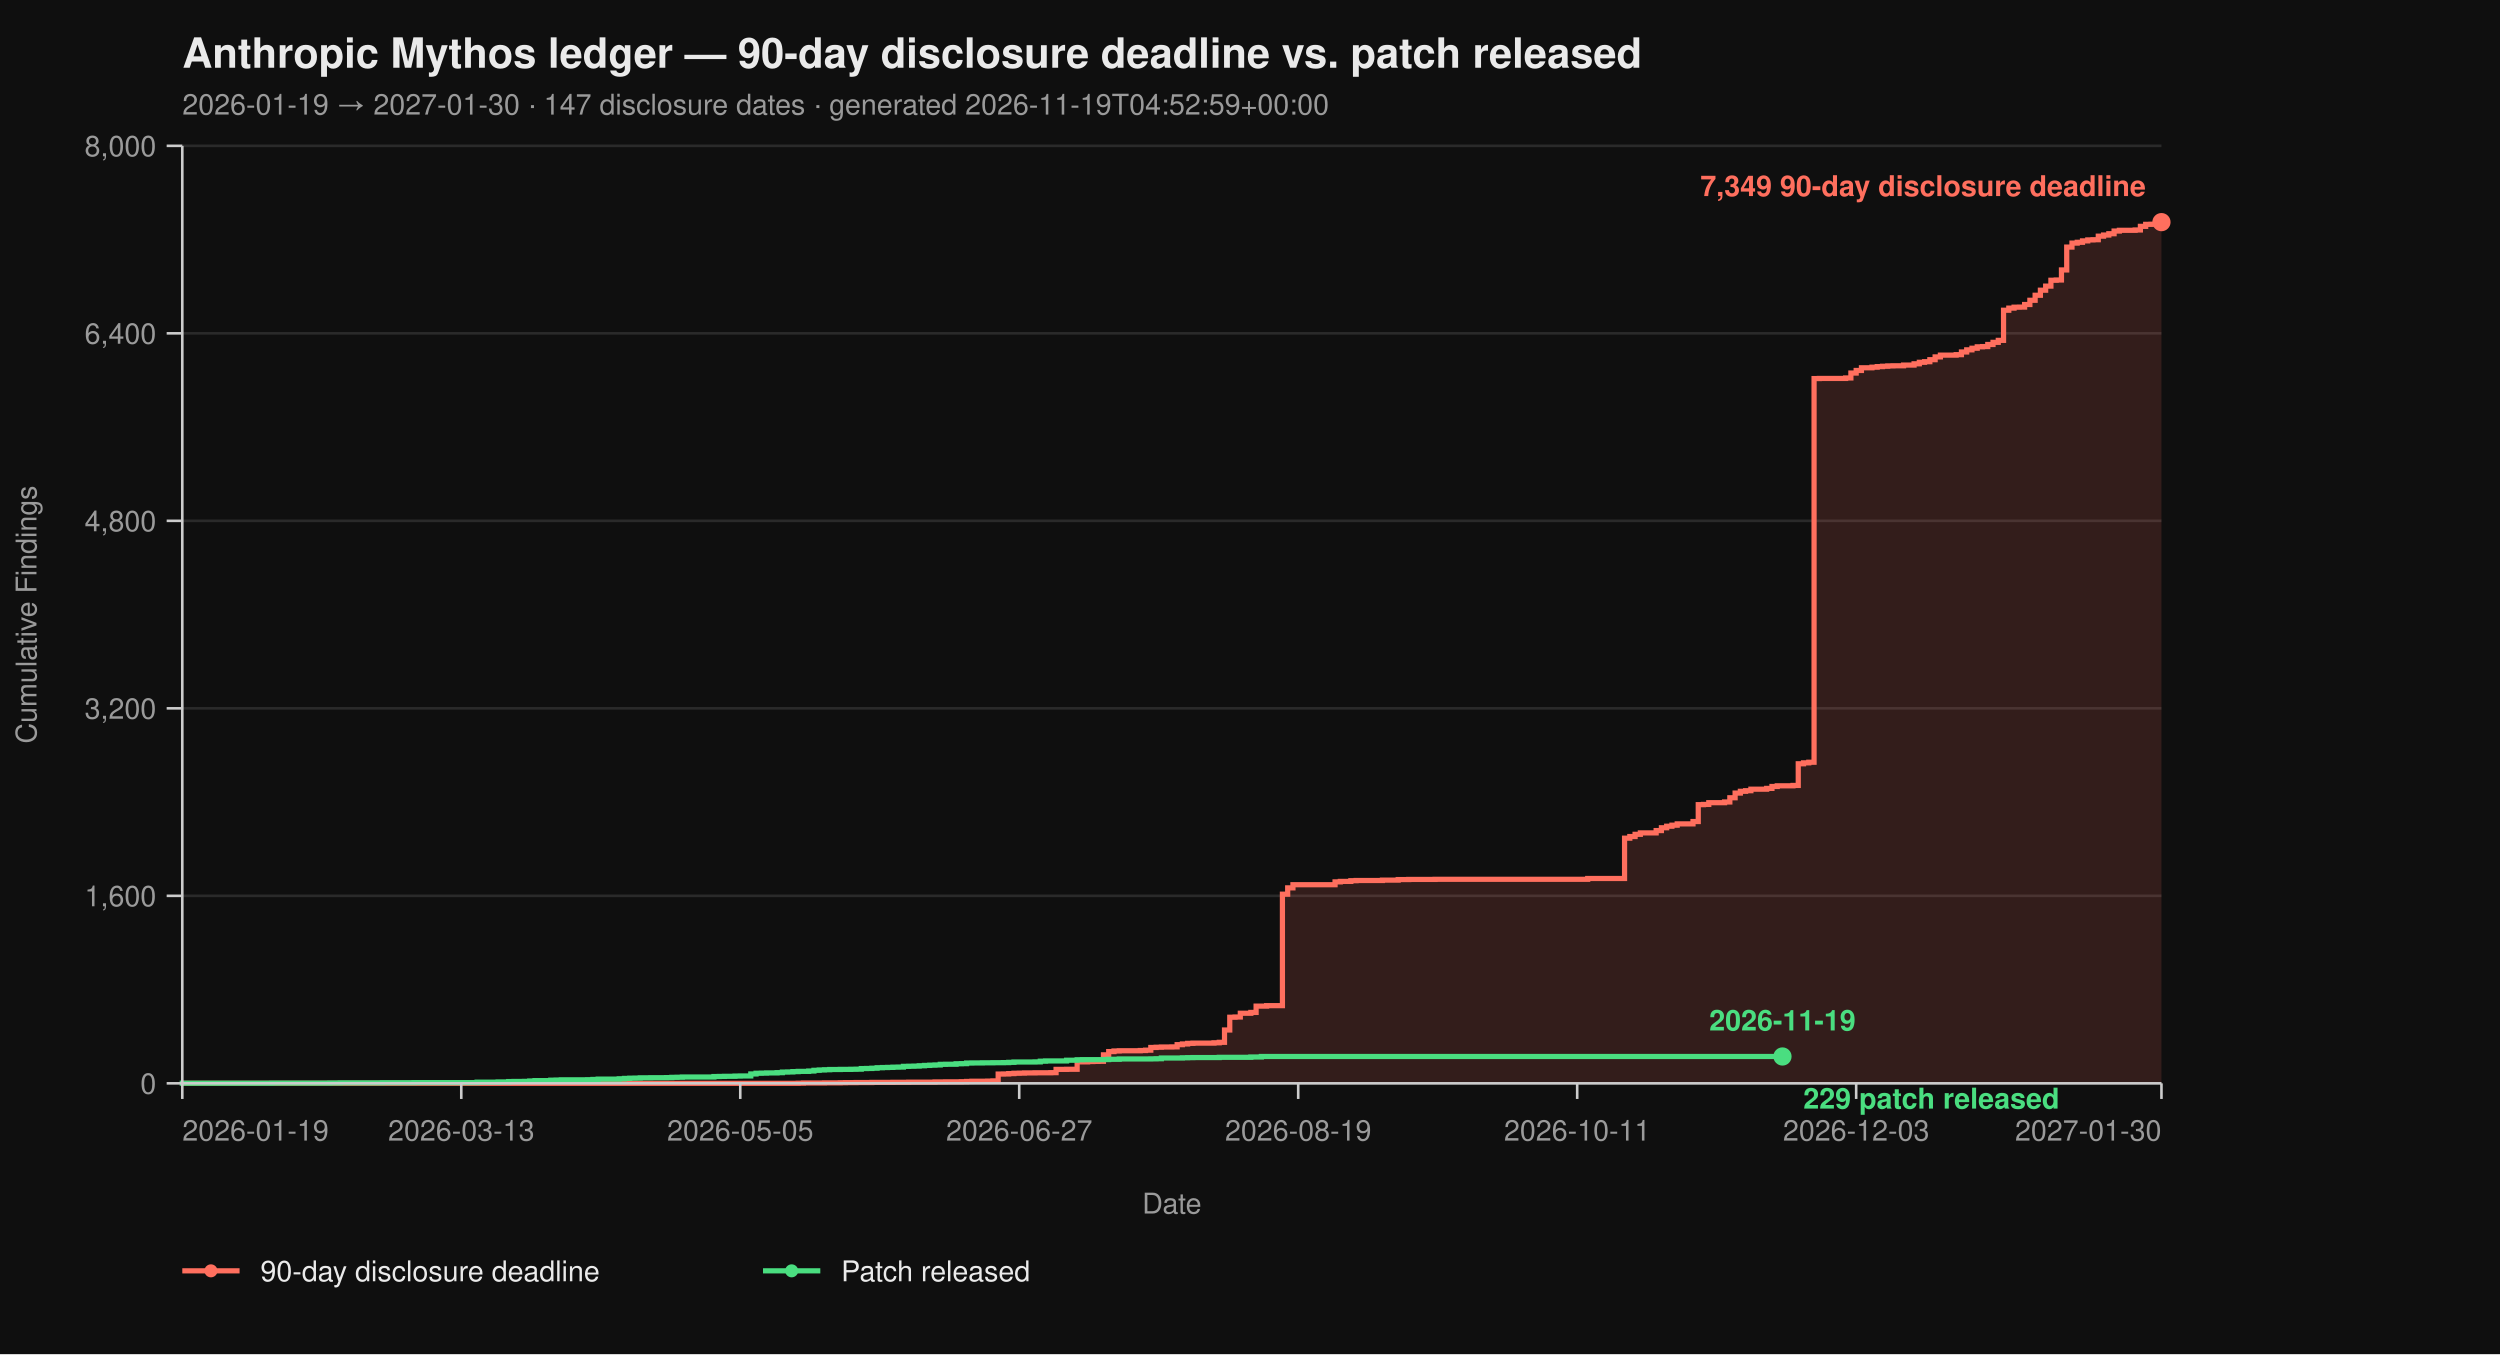
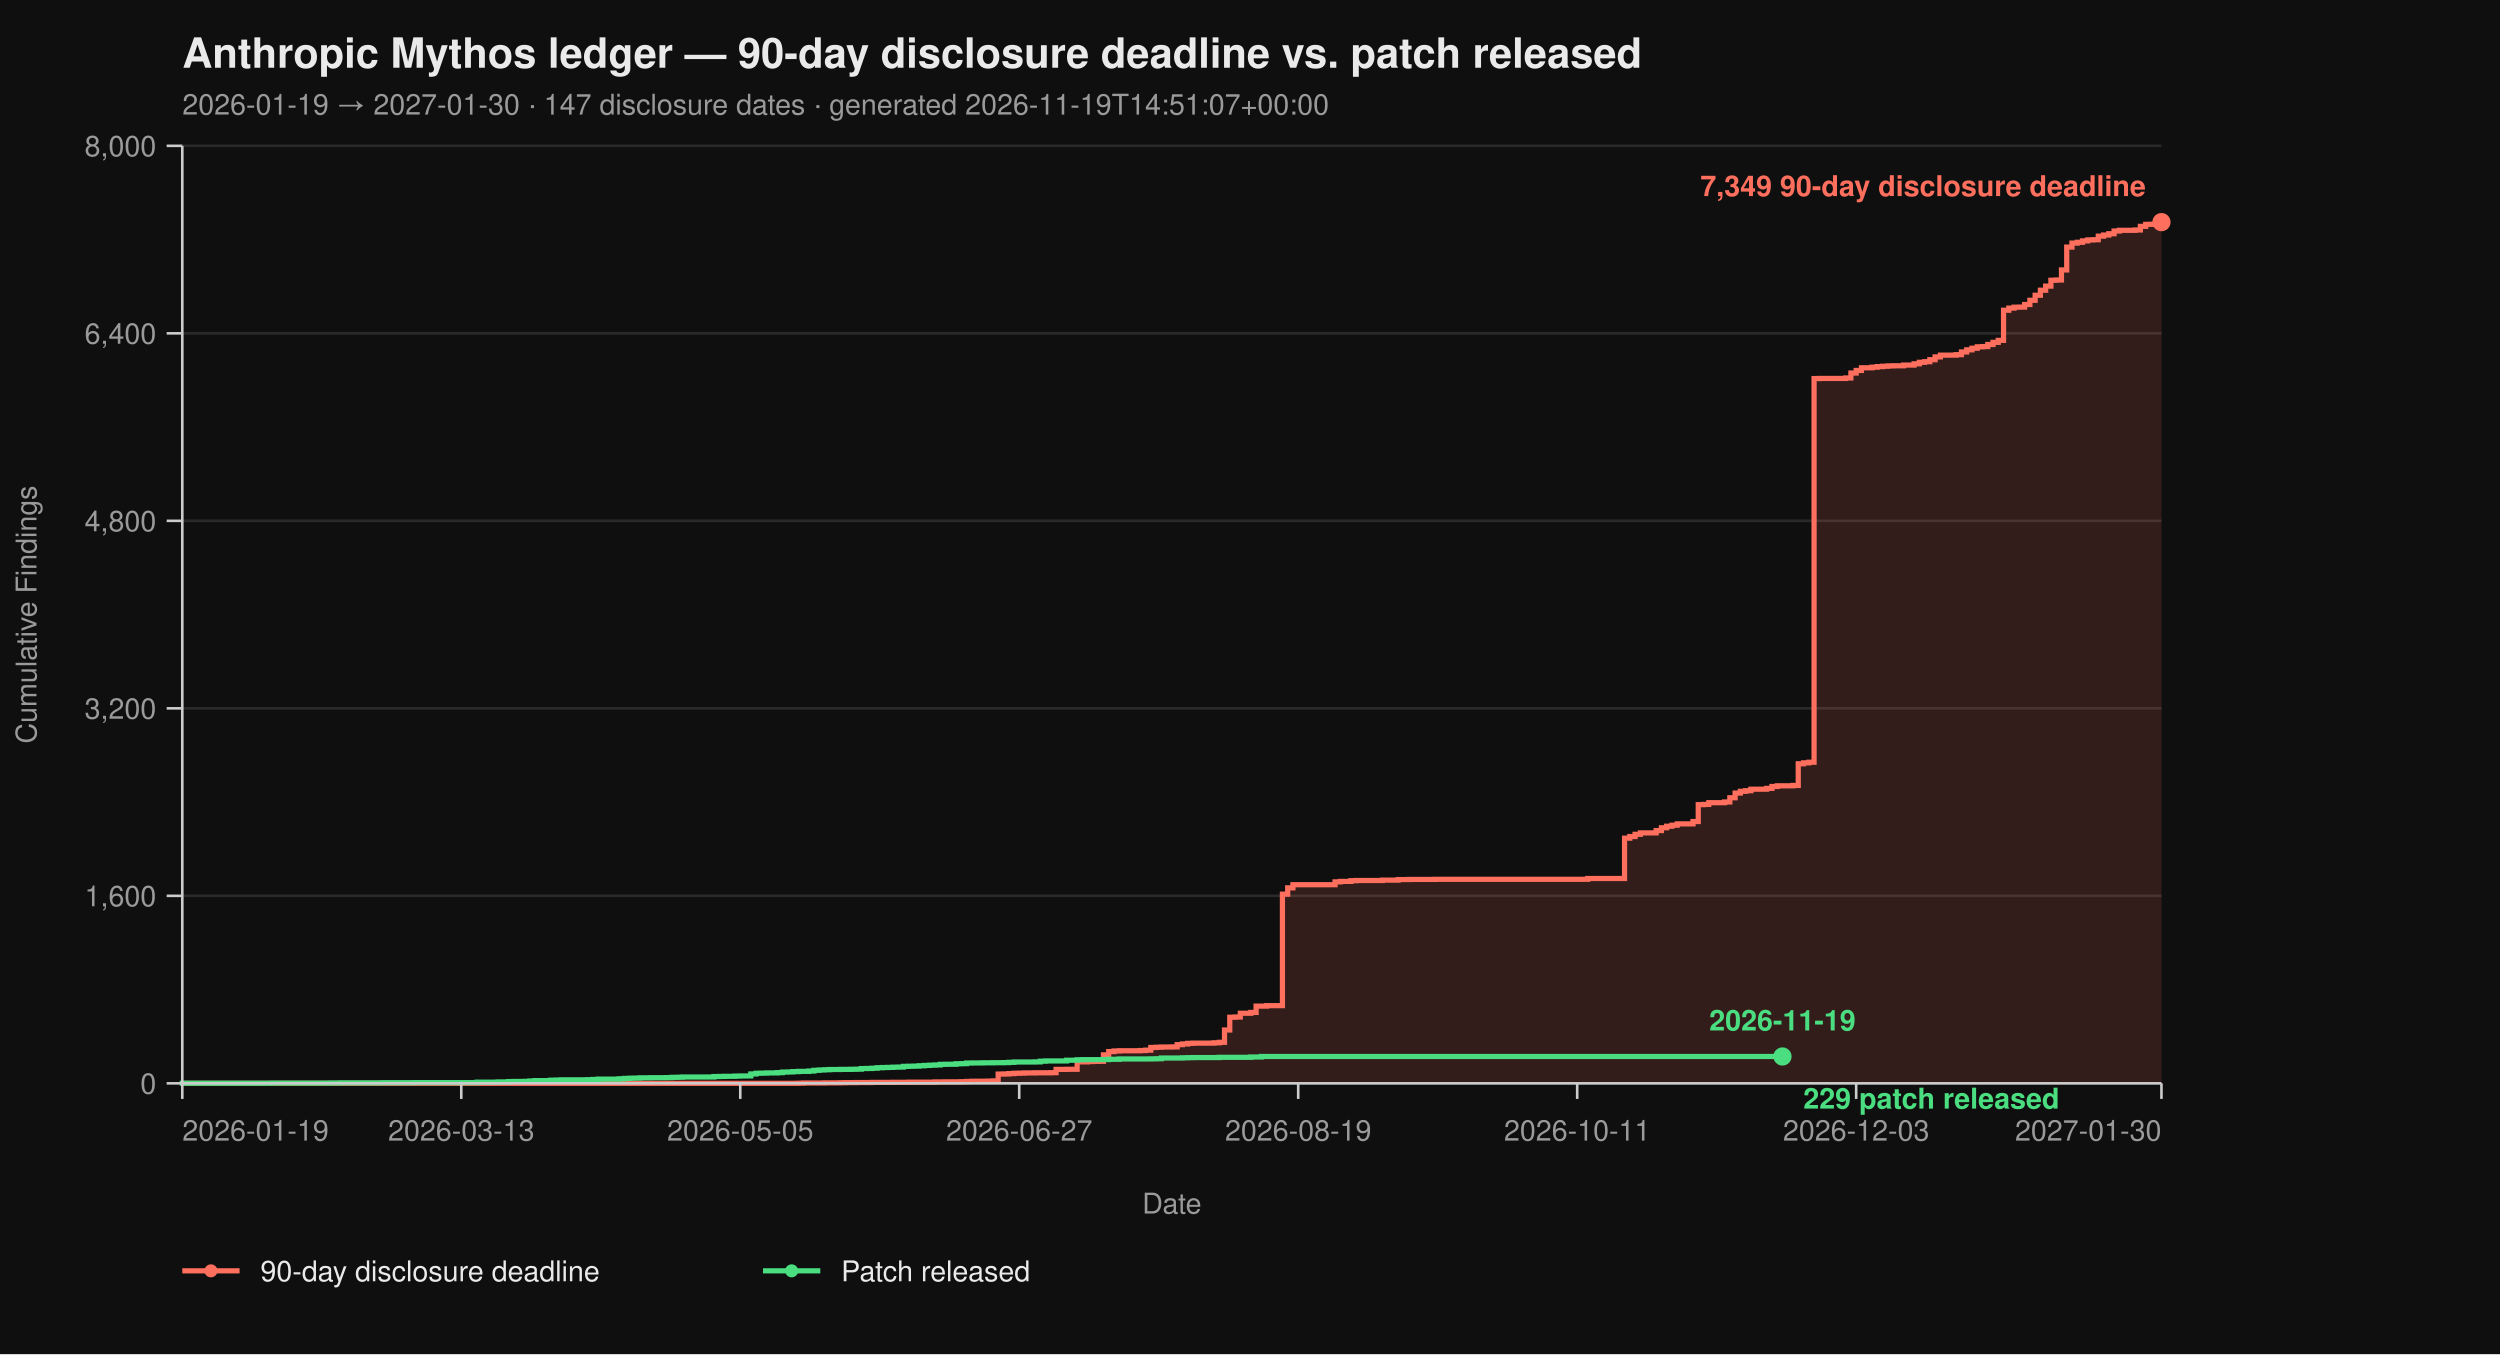
<svg xmlns="http://www.w3.org/2000/svg" viewBox="0 0 960 520" width="960" height="520" font-family="-apple-system, BlinkMacSystemFont, 'Segoe UI', Helvetica, Arial, sans-serif">
  <rect width="100%" height="100%" fill="#0f0f0f" />
  <text x="70" y="26" fill="#eaeaea" font-size="16" font-weight="700">Anthropic Mythos ledger — 90-day disclosure deadline vs. patch released</text>
-   <text x="70" y="44" fill="#9a9a9a" font-size="11">2026-01-19 → 2027-01-30  ·  147 disclosure dates  ·  generated 2026-11-19T04:52:59+00:00</text>
+   <text x="70" y="44" fill="#9a9a9a" font-size="11">2026-01-19 → 2027-01-30  ·  147 disclosure dates  ·  generated 2026-11-19T14:51:07+00:00</text>
  <line x1="70" y1="416.00" x2="830" y2="416.00" stroke="#2a2a2a" stroke-width="1" />
  <line x1="70" y1="344.00" x2="830" y2="344.00" stroke="#2a2a2a" stroke-width="1" />
  <line x1="70" y1="272.00" x2="830" y2="272.00" stroke="#2a2a2a" stroke-width="1" />
  <line x1="70" y1="200.00" x2="830" y2="200.00" stroke="#2a2a2a" stroke-width="1" />
  <line x1="70" y1="128.00" x2="830" y2="128.00" stroke="#2a2a2a" stroke-width="1" />
  <line x1="70" y1="56.00" x2="830" y2="56.00" stroke="#2a2a2a" stroke-width="1" />
  <path d="M 70.00 416.00 L 306.49 416.00 L 306.49 415.95 L 308.51 415.95 L 308.51 415.87 L 316.60 415.87 L 316.60 415.82 L 322.66 415.82 L 322.66 415.77 L 324.68 415.77 L 324.68 415.73 L 328.72 415.73 L 328.72 415.69 L 334.79 415.69 L 334.79 415.64 L 342.87 415.64 L 342.87 415.60 L 348.94 415.60 L 348.94 415.55 L 359.04 415.55 L 359.04 415.46 L 363.09 415.46 L 363.09 415.42 L 369.15 415.42 L 369.15 415.37 L 371.17 415.37 L 371.17 415.28 L 373.19 415.28 L 373.19 415.19 L 379.26 415.19 L 379.26 415.14 L 381.28 415.14 L 381.28 415.06 L 383.30 415.06 L 383.30 412.44 L 385.32 412.44 L 385.32 412.40 L 387.34 412.40 L 387.34 412.26 L 389.36 412.26 L 389.36 412.13 L 391.38 412.13 L 391.38 412.08 L 393.40 412.08 L 393.40 412.00 L 397.45 412.00 L 397.45 411.95 L 403.51 411.95 L 403.51 411.90 L 405.53 411.90 L 405.53 410.64 L 409.57 410.64 L 409.57 410.60 L 413.62 410.60 L 413.62 407.76 L 417.66 407.76 L 417.66 407.63 L 419.68 407.63 L 419.68 407.58 L 421.70 407.58 L 421.70 407.54 L 423.72 407.54 L 423.72 405.06 L 425.74 405.06 L 425.74 403.81 L 427.77 403.81 L 427.77 403.58 L 429.79 403.58 L 429.79 403.49 L 437.87 403.49 L 437.87 403.40 L 439.89 403.40 L 439.89 403.26 L 441.91 403.26 L 441.91 402.23 L 443.94 402.23 L 443.94 402.14 L 445.96 402.14 L 445.96 402.05 L 450.00 402.05 L 450.00 402.00 L 452.02 402.00 L 452.02 401.15 L 454.04 401.15 L 454.04 400.88 L 456.06 400.88 L 456.06 400.65 L 458.09 400.65 L 458.09 400.56 L 466.17 400.56 L 466.17 400.43 L 468.19 400.43 L 468.19 400.25 L 470.21 400.25 L 470.21 395.52 L 472.23 395.52 L 472.23 390.62 L 474.26 390.62 L 474.26 390.53 L 476.28 390.53 L 476.28 389.09 L 480.32 389.09 L 480.32 388.77 L 482.34 388.77 L 482.34 386.35 L 486.38 386.35 L 486.38 386.17 L 492.45 386.17 L 492.45 343.37 L 494.47 343.37 L 494.47 340.94 L 496.49 340.94 L 496.49 339.73 L 512.66 339.73 L 512.66 338.64 L 514.68 338.64 L 514.68 338.46 L 518.72 338.46 L 518.72 338.19 L 520.74 338.19 L 520.74 338.11 L 530.85 338.11 L 530.85 337.97 L 536.91 337.97 L 536.91 337.75 L 540.96 337.75 L 540.96 337.70 L 551.06 337.70 L 551.06 337.65 L 609.68 337.65 L 609.68 337.34 L 623.83 337.34 L 623.83 321.86 L 625.85 321.86 L 625.85 321.23 L 627.87 321.23 L 627.87 320.38 L 629.89 320.38 L 629.89 319.83 L 635.96 319.83 L 635.96 318.94 L 637.98 318.94 L 637.98 317.86 L 640.00 317.86 L 640.00 317.27 L 642.02 317.27 L 642.02 316.87 L 644.04 316.87 L 644.04 316.37 L 650.11 316.37 L 650.11 315.47 L 652.13 315.47 L 652.13 308.99 L 654.15 308.99 L 654.15 308.90 L 656.17 308.90 L 656.17 308.23 L 662.23 308.23 L 662.23 307.96 L 664.26 307.96 L 664.26 306.34 L 666.28 306.34 L 666.28 304.54 L 668.30 304.54 L 668.30 303.86 L 670.32 303.86 L 670.32 303.63 L 672.34 303.63 L 672.34 303.05 L 678.40 303.05 L 678.40 302.74 L 680.43 302.74 L 680.43 302.01 L 682.45 302.01 L 682.45 301.75 L 688.51 301.75 L 688.51 301.61 L 690.53 301.61 L 690.53 293.29 L 692.55 293.29 L 692.55 292.93 L 694.57 292.93 L 694.57 292.70 L 696.60 292.70 L 696.60 145.37 L 698.62 145.37 L 698.62 145.32 L 708.72 145.32 L 708.72 145.14 L 710.74 145.14 L 710.74 143.25 L 712.77 143.25 L 712.77 142.26 L 714.79 142.26 L 714.79 141.23 L 718.83 141.23 L 718.83 141.00 L 720.85 141.00 L 720.85 140.78 L 722.87 140.78 L 722.87 140.64 L 724.89 140.64 L 724.89 140.51 L 726.91 140.51 L 726.91 140.46 L 730.96 140.46 L 730.96 140.19 L 735.00 140.19 L 735.00 139.70 L 737.02 139.70 L 737.02 139.12 L 739.04 139.12 L 739.04 138.89 L 741.06 138.89 L 741.06 138.12 L 743.09 138.12 L 743.09 137.05 L 745.11 137.05 L 745.11 136.37 L 751.17 136.37 L 751.17 136.19 L 753.19 136.19 L 753.19 135.16 L 755.21 135.16 L 755.21 134.34 L 757.23 134.34 L 757.23 133.72 L 759.26 133.72 L 759.26 133.18 L 761.28 133.18 L 761.28 133.08 L 763.30 133.08 L 763.30 132.28 L 765.32 132.28 L 765.32 131.46 L 767.34 131.46 L 767.34 130.70 L 769.36 130.70 L 769.36 119.13 L 771.38 119.13 L 771.38 118.32 L 773.40 118.32 L 773.40 117.96 L 775.43 117.96 L 775.43 117.92 L 777.45 117.92 L 777.45 116.93 L 779.47 116.93 L 779.47 115.31 L 781.49 115.31 L 781.49 113.38 L 783.51 113.38 L 783.51 111.44 L 785.53 111.44 L 785.53 109.87 L 787.55 109.87 L 787.55 107.62 L 789.57 107.62 L 789.57 107.52 L 791.60 107.52 L 791.60 103.66 L 793.62 103.66 L 793.62 94.88 L 795.64 94.88 L 795.64 93.35 L 797.66 93.35 L 797.66 93.04 L 799.68 93.04 L 799.68 92.50 L 801.70 92.50 L 801.70 92.13 L 803.72 92.13 L 803.72 92.05 L 805.74 92.05 L 805.74 90.69 L 807.77 90.69 L 807.77 90.25 L 809.79 90.25 L 809.79 89.75 L 811.81 89.75 L 811.81 88.72 L 813.83 88.72 L 813.83 88.44 L 819.89 88.44 L 819.89 88.31 L 821.91 88.31 L 821.91 86.92 L 823.94 86.92 L 823.94 86.15 L 825.96 86.15 L 825.96 86.10 L 827.98 86.10 L 827.98 85.34 L 830.00 85.34 L 830.00 85.30 L 830.00 85.30 L 830.00 416.00 Z" fill="#ff6f5e26" stroke="none" />
  <path d="M 70.00 416.00 L 306.49 416.00 L 306.49 415.95 L 308.51 415.95 L 308.51 415.87 L 316.60 415.87 L 316.60 415.82 L 322.66 415.82 L 322.66 415.77 L 324.68 415.77 L 324.68 415.73 L 328.72 415.73 L 328.72 415.69 L 334.79 415.69 L 334.79 415.64 L 342.87 415.64 L 342.87 415.60 L 348.94 415.60 L 348.94 415.55 L 359.04 415.55 L 359.04 415.46 L 363.09 415.46 L 363.09 415.42 L 369.15 415.42 L 369.15 415.37 L 371.17 415.37 L 371.17 415.28 L 373.19 415.28 L 373.19 415.19 L 379.26 415.19 L 379.26 415.14 L 381.28 415.14 L 381.28 415.06 L 383.30 415.06 L 383.30 412.44 L 385.32 412.44 L 385.32 412.40 L 387.34 412.40 L 387.34 412.26 L 389.36 412.26 L 389.36 412.13 L 391.38 412.13 L 391.38 412.08 L 393.40 412.08 L 393.40 412.00 L 397.45 412.00 L 397.45 411.95 L 403.51 411.95 L 403.51 411.90 L 405.53 411.90 L 405.53 410.64 L 409.57 410.64 L 409.57 410.60 L 413.62 410.60 L 413.62 407.76 L 417.66 407.76 L 417.66 407.63 L 419.68 407.63 L 419.68 407.58 L 421.70 407.58 L 421.70 407.54 L 423.72 407.54 L 423.72 405.06 L 425.74 405.06 L 425.74 403.81 L 427.77 403.81 L 427.77 403.58 L 429.79 403.58 L 429.79 403.49 L 437.87 403.49 L 437.87 403.40 L 439.89 403.40 L 439.89 403.26 L 441.91 403.26 L 441.91 402.23 L 443.94 402.23 L 443.94 402.14 L 445.96 402.14 L 445.96 402.05 L 450.00 402.05 L 450.00 402.00 L 452.02 402.00 L 452.02 401.15 L 454.04 401.15 L 454.04 400.88 L 456.06 400.88 L 456.06 400.65 L 458.09 400.65 L 458.09 400.56 L 466.17 400.56 L 466.17 400.43 L 468.19 400.43 L 468.19 400.25 L 470.21 400.25 L 470.21 395.52 L 472.23 395.52 L 472.23 390.62 L 474.26 390.62 L 474.26 390.53 L 476.28 390.53 L 476.28 389.09 L 480.32 389.09 L 480.32 388.77 L 482.34 388.77 L 482.34 386.35 L 486.38 386.35 L 486.38 386.17 L 492.45 386.17 L 492.45 343.37 L 494.47 343.37 L 494.47 340.94 L 496.49 340.94 L 496.49 339.73 L 512.66 339.73 L 512.66 338.64 L 514.68 338.64 L 514.68 338.46 L 518.72 338.46 L 518.72 338.19 L 520.74 338.19 L 520.74 338.11 L 530.85 338.11 L 530.85 337.97 L 536.91 337.97 L 536.91 337.75 L 540.96 337.75 L 540.96 337.70 L 551.06 337.70 L 551.06 337.65 L 609.68 337.65 L 609.68 337.34 L 623.83 337.34 L 623.83 321.86 L 625.85 321.86 L 625.85 321.23 L 627.87 321.23 L 627.87 320.38 L 629.89 320.38 L 629.89 319.83 L 635.96 319.83 L 635.96 318.94 L 637.98 318.94 L 637.98 317.86 L 640.00 317.86 L 640.00 317.27 L 642.02 317.27 L 642.02 316.87 L 644.04 316.87 L 644.04 316.37 L 650.11 316.37 L 650.11 315.47 L 652.13 315.47 L 652.13 308.99 L 654.15 308.99 L 654.15 308.90 L 656.17 308.90 L 656.17 308.23 L 662.23 308.23 L 662.23 307.96 L 664.26 307.96 L 664.26 306.34 L 666.28 306.34 L 666.28 304.54 L 668.30 304.54 L 668.30 303.86 L 670.32 303.86 L 670.32 303.63 L 672.34 303.63 L 672.34 303.05 L 678.40 303.05 L 678.40 302.74 L 680.43 302.74 L 680.43 302.01 L 682.45 302.01 L 682.45 301.75 L 688.51 301.75 L 688.51 301.61 L 690.53 301.61 L 690.53 293.29 L 692.55 293.29 L 692.55 292.93 L 694.57 292.93 L 694.57 292.70 L 696.60 292.70 L 696.60 145.37 L 698.62 145.37 L 698.62 145.32 L 708.72 145.32 L 708.72 145.14 L 710.74 145.14 L 710.74 143.25 L 712.77 143.25 L 712.77 142.26 L 714.79 142.26 L 714.79 141.23 L 718.83 141.23 L 718.83 141.00 L 720.85 141.00 L 720.85 140.78 L 722.87 140.78 L 722.87 140.64 L 724.89 140.64 L 724.89 140.51 L 726.91 140.51 L 726.91 140.46 L 730.96 140.46 L 730.96 140.19 L 735.00 140.19 L 735.00 139.70 L 737.02 139.70 L 737.02 139.12 L 739.04 139.12 L 739.04 138.89 L 741.06 138.89 L 741.06 138.12 L 743.09 138.12 L 743.09 137.05 L 745.11 137.05 L 745.11 136.37 L 751.17 136.37 L 751.17 136.19 L 753.19 136.19 L 753.19 135.16 L 755.21 135.16 L 755.21 134.34 L 757.23 134.34 L 757.23 133.72 L 759.26 133.72 L 759.26 133.18 L 761.28 133.18 L 761.28 133.08 L 763.30 133.08 L 763.30 132.28 L 765.32 132.28 L 765.32 131.46 L 767.34 131.46 L 767.34 130.70 L 769.36 130.70 L 769.36 119.13 L 771.38 119.13 L 771.38 118.32 L 773.40 118.32 L 773.40 117.96 L 775.43 117.96 L 775.43 117.92 L 777.45 117.92 L 777.45 116.93 L 779.47 116.93 L 779.47 115.31 L 781.49 115.31 L 781.49 113.38 L 783.51 113.38 L 783.51 111.44 L 785.53 111.44 L 785.53 109.87 L 787.55 109.87 L 787.55 107.62 L 789.57 107.62 L 789.57 107.52 L 791.60 107.52 L 791.60 103.66 L 793.62 103.66 L 793.62 94.88 L 795.64 94.88 L 795.64 93.35 L 797.66 93.35 L 797.66 93.04 L 799.68 93.04 L 799.68 92.50 L 801.70 92.50 L 801.70 92.13 L 803.72 92.13 L 803.72 92.05 L 805.74 92.05 L 805.74 90.69 L 807.77 90.69 L 807.77 90.25 L 809.79 90.25 L 809.79 89.75 L 811.81 89.75 L 811.81 88.72 L 813.83 88.72 L 813.83 88.44 L 819.89 88.44 L 819.89 88.31 L 821.91 88.31 L 821.91 86.92 L 823.94 86.92 L 823.94 86.15 L 825.96 86.15 L 825.96 86.10 L 827.98 86.10 L 827.98 85.34 L 830.00 85.34 L 830.00 85.30 L 830.00 85.30" fill="none" stroke="#ff6f5e" stroke-width="2" stroke-linejoin="miter" stroke-linecap="butt" />
  <path d="M 70.00 416.00 L 70.00 416.00 L 70.00 415.95 L 104.36 415.95 L 104.36 415.91 L 126.60 415.91 L 126.60 415.87 L 130.64 415.87 L 130.64 415.82 L 146.81 415.82 L 146.81 415.77 L 158.94 415.77 L 158.94 415.73 L 183.19 415.73 L 183.19 415.55 L 191.28 415.55 L 191.28 415.46 L 195.32 415.46 L 195.32 415.32 L 197.34 415.32 L 197.34 415.28 L 201.38 415.28 L 201.38 415.24 L 203.40 415.24 L 203.40 415.10 L 205.43 415.10 L 205.43 414.96 L 211.49 414.96 L 211.49 414.79 L 213.51 414.79 L 213.51 414.74 L 215.53 414.74 L 215.53 414.65 L 225.64 414.65 L 225.64 414.61 L 227.66 414.61 L 227.66 414.51 L 229.68 414.51 L 229.68 414.38 L 237.77 414.38 L 237.77 414.25 L 239.79 414.25 L 239.79 414.11 L 241.81 414.11 L 241.81 414.02 L 243.83 414.02 L 243.83 413.98 L 245.85 413.98 L 245.85 413.88 L 249.89 413.88 L 249.89 413.84 L 255.96 413.84 L 255.96 413.80 L 257.98 413.80 L 257.98 413.70 L 260.00 413.70 L 260.00 413.66 L 262.02 413.66 L 262.02 413.57 L 274.15 413.57 L 274.15 413.39 L 276.17 413.39 L 276.17 413.35 L 278.19 413.35 L 278.19 413.30 L 282.23 413.30 L 282.23 413.21 L 284.26 413.21 L 284.26 413.17 L 288.30 413.17 L 288.30 412.40 L 290.32 412.40 L 290.32 412.13 L 292.34 412.13 L 292.34 412.08 L 294.36 412.08 L 294.36 412.00 L 298.40 412.00 L 298.40 411.90 L 300.43 411.90 L 300.43 411.68 L 302.45 411.68 L 302.45 411.63 L 304.47 411.63 L 304.47 411.50 L 306.49 411.50 L 306.49 411.41 L 310.53 411.41 L 310.53 411.27 L 312.55 411.27 L 312.55 411.00 L 314.57 411.00 L 314.57 410.87 L 316.60 410.87 L 316.60 410.78 L 318.62 410.78 L 318.62 410.69 L 322.66 410.69 L 322.66 410.64 L 326.70 410.64 L 326.70 410.60 L 328.72 410.60 L 328.72 410.56 L 330.74 410.56 L 330.74 410.33 L 332.77 410.33 L 332.77 410.29 L 334.79 410.29 L 334.79 410.19 L 336.81 410.19 L 336.81 410.01 L 338.83 410.01 L 338.83 409.93 L 340.85 409.93 L 340.85 409.88 L 342.87 409.88 L 342.87 409.79 L 344.89 409.79 L 344.89 409.75 L 346.91 409.75 L 346.91 409.48 L 348.94 409.48 L 348.94 409.43 L 350.96 409.43 L 350.96 409.38 L 352.98 409.38 L 352.98 409.25 L 355.00 409.25 L 355.00 409.12 L 357.02 409.12 L 357.02 409.02 L 359.04 409.02 L 359.04 408.94 L 361.06 408.94 L 361.06 408.71 L 363.09 408.71 L 363.09 408.67 L 367.13 408.67 L 367.13 408.49 L 369.15 408.49 L 369.15 408.44 L 371.17 408.44 L 371.17 408.21 L 373.19 408.21 L 373.19 408.17 L 377.23 408.17 L 377.23 408.12 L 381.28 408.12 L 381.28 408.08 L 385.32 408.08 L 385.32 408.04 L 387.34 408.04 L 387.34 407.94 L 389.36 407.94 L 389.36 407.81 L 397.45 407.81 L 397.45 407.76 L 399.47 407.76 L 399.47 407.50 L 401.49 407.50 L 401.49 407.40 L 409.57 407.40 L 409.57 407.13 L 413.62 407.13 L 413.62 406.95 L 415.64 406.95 L 415.64 406.91 L 423.72 406.91 L 423.72 406.87 L 425.74 406.87 L 425.74 406.77 L 429.79 406.77 L 429.79 406.64 L 441.91 406.64 L 441.91 406.60 L 443.94 406.60 L 443.94 406.55 L 445.96 406.55 L 445.96 406.28 L 454.04 406.28 L 454.04 406.19 L 456.06 406.19 L 456.06 406.14 L 458.09 406.14 L 458.09 406.10 L 468.19 406.10 L 468.19 406.01 L 480.32 406.01 L 480.32 405.88 L 484.36 405.88 L 484.36 405.69 L 684.47 405.69" fill="none" stroke="#4ade80" stroke-width="2" stroke-linejoin="miter" stroke-linecap="butt" />
  <line x1="70" y1="56" x2="70" y2="416" stroke="#cccccc" stroke-width="1" />
  <line x1="70" y1="416" x2="830" y2="416" stroke="#cccccc" stroke-width="1" />
  <line x1="64" y1="416.00" x2="70" y2="416.00" stroke="#cccccc" stroke-width="1" />
  <line x1="64" y1="344.00" x2="70" y2="344.00" stroke="#cccccc" stroke-width="1" />
  <line x1="64" y1="272.00" x2="70" y2="272.00" stroke="#cccccc" stroke-width="1" />
  <line x1="64" y1="200.00" x2="70" y2="200.00" stroke="#cccccc" stroke-width="1" />
  <line x1="64" y1="128.00" x2="70" y2="128.00" stroke="#cccccc" stroke-width="1" />
  <line x1="64" y1="56.00" x2="70" y2="56.00" stroke="#cccccc" stroke-width="1" />
  <text x="60" y="420.00" text-anchor="end" fill="#9a9a9a" font-size="11">0</text>
  <text x="60" y="348.00" text-anchor="end" fill="#9a9a9a" font-size="11">1,600</text>
  <text x="60" y="276.00" text-anchor="end" fill="#9a9a9a" font-size="11">3,200</text>
  <text x="60" y="204.00" text-anchor="end" fill="#9a9a9a" font-size="11">4,800</text>
  <text x="60" y="132.00" text-anchor="end" fill="#9a9a9a" font-size="11">6,400</text>
  <text x="60" y="60.00" text-anchor="end" fill="#9a9a9a" font-size="11">8,000</text>
  <text x="14" y="236.00" fill="#9a9a9a" font-size="11" transform="rotate(-90 14 236.00)" text-anchor="middle">Cumulative Findings</text>
  <line x1="70.00" y1="416" x2="70.00" y2="422" stroke="#cccccc" stroke-width="1" />
  <line x1="177.13" y1="416" x2="177.13" y2="422" stroke="#cccccc" stroke-width="1" />
  <line x1="284.26" y1="416" x2="284.26" y2="422" stroke="#cccccc" stroke-width="1" />
  <line x1="391.38" y1="416" x2="391.38" y2="422" stroke="#cccccc" stroke-width="1" />
  <line x1="498.51" y1="416" x2="498.51" y2="422" stroke="#cccccc" stroke-width="1" />
  <line x1="605.64" y1="416" x2="605.64" y2="422" stroke="#cccccc" stroke-width="1" />
  <line x1="712.77" y1="416" x2="712.77" y2="422" stroke="#cccccc" stroke-width="1" />
  <line x1="830.00" y1="416" x2="830.00" y2="422" stroke="#cccccc" stroke-width="1" />
  <text x="70.00" y="438" text-anchor="start" fill="#9a9a9a" font-size="11">2026-01-19</text>
  <text x="177.13" y="438" text-anchor="middle" fill="#9a9a9a" font-size="11">2026-03-13</text>
  <text x="284.26" y="438" text-anchor="middle" fill="#9a9a9a" font-size="11">2026-05-05</text>
  <text x="391.38" y="438" text-anchor="middle" fill="#9a9a9a" font-size="11">2026-06-27</text>
  <text x="498.51" y="438" text-anchor="middle" fill="#9a9a9a" font-size="11">2026-08-19</text>
  <text x="605.64" y="438" text-anchor="middle" fill="#9a9a9a" font-size="11">2026-10-11</text>
  <text x="712.77" y="438" text-anchor="middle" fill="#9a9a9a" font-size="11">2026-12-03</text>
  <text x="830.00" y="438" text-anchor="end" fill="#9a9a9a" font-size="11">2027-01-30</text>
  <text x="450.00" y="466" fill="#9a9a9a" font-size="11" text-anchor="middle">Date</text>
  <circle cx="830.00" cy="85.30" r="3.5" fill="#ff6f5e" />
  <text x="824.00" y="75.30" text-anchor="end" fill="#ff6f5e" font-size="11" font-weight="600">7,349 90-day disclosure deadline</text>
  <circle cx="684.47" cy="405.69" r="3.5" fill="#4ade80" />
  <text x="692.47" y="425.69" text-anchor="start" fill="#4ade80" font-size="11" font-weight="600">229 patch released</text>
  <text x="684.47" y="395.69" text-anchor="middle" fill="#4ade80" font-size="11" font-weight="600">2026-11-19</text>
  <line x1="70" y1="488" x2="92" y2="488" stroke="#ff6f5e" stroke-width="2" />
  <circle cx="81" cy="488" r="2.5" fill="#ff6f5e" />
  <text x="100" y="492" fill="#eaeaea" font-size="11">90-day disclosure deadline</text>
  <line x1="293.0" y1="488" x2="315.0" y2="488" stroke="#4ade80" stroke-width="2" />
  <circle cx="304.0" cy="488" r="2.5" fill="#4ade80" />
  <text x="323.0" y="492" fill="#eaeaea" font-size="11">Patch released</text>
</svg>
